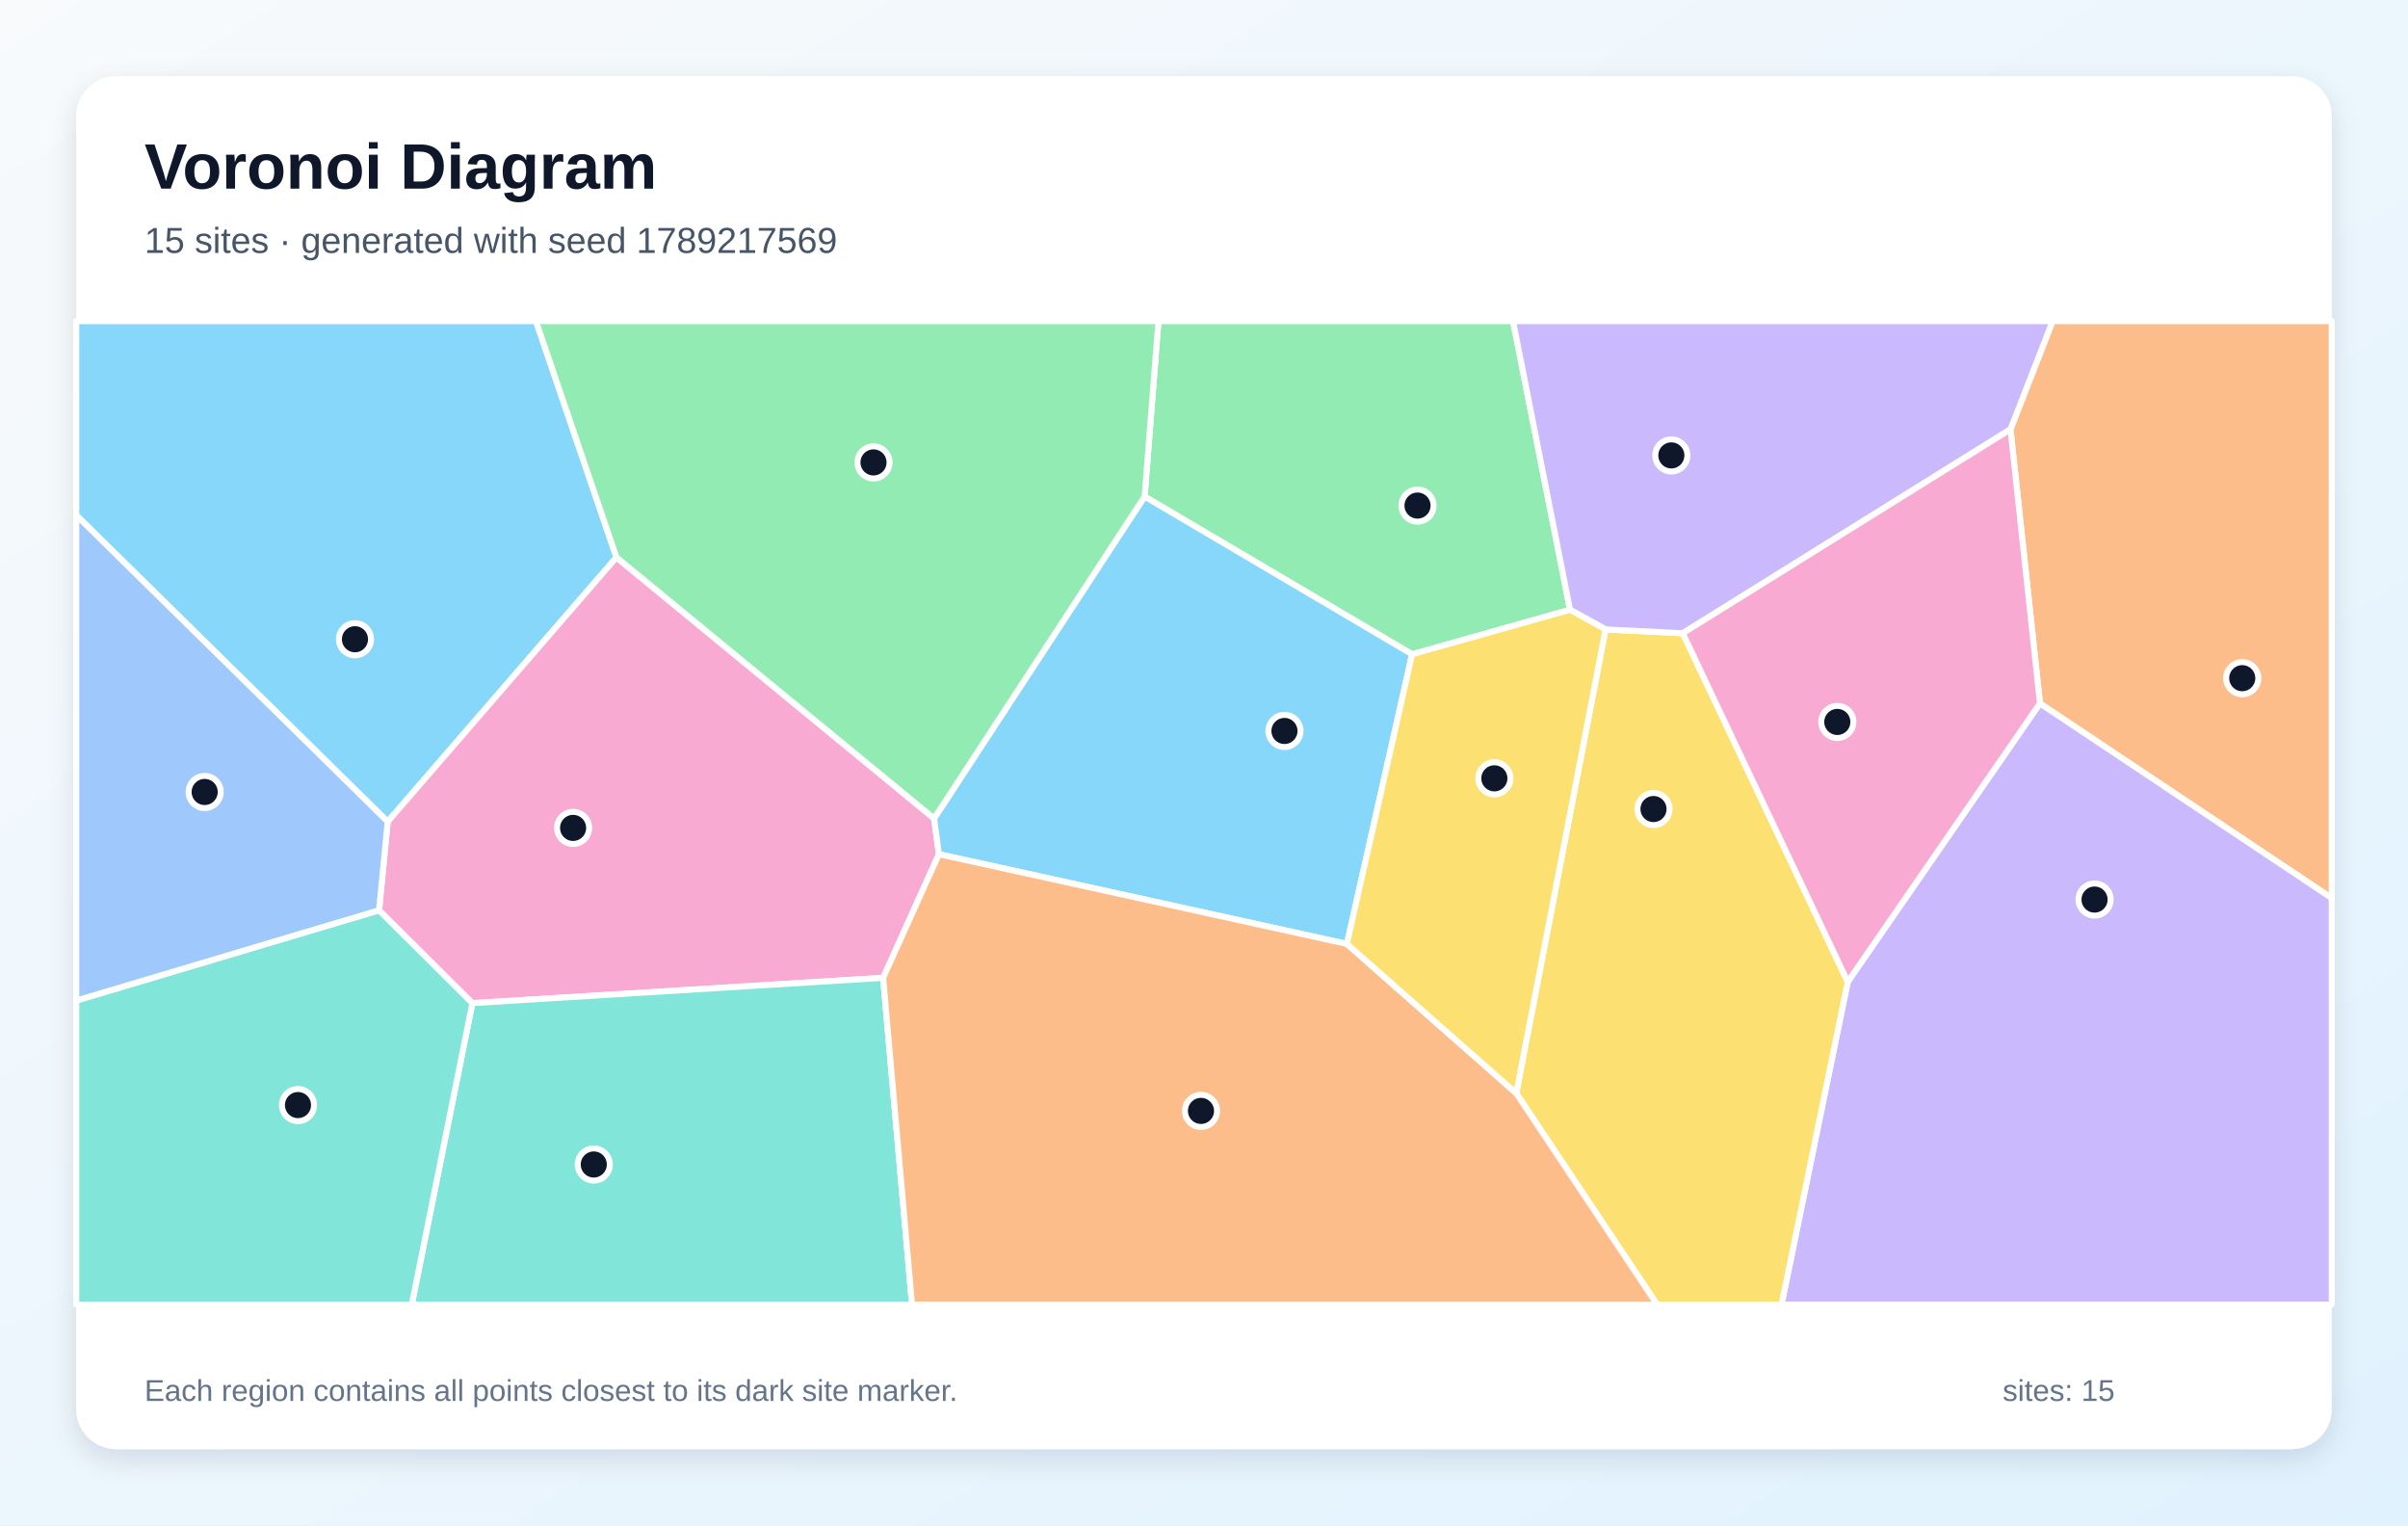
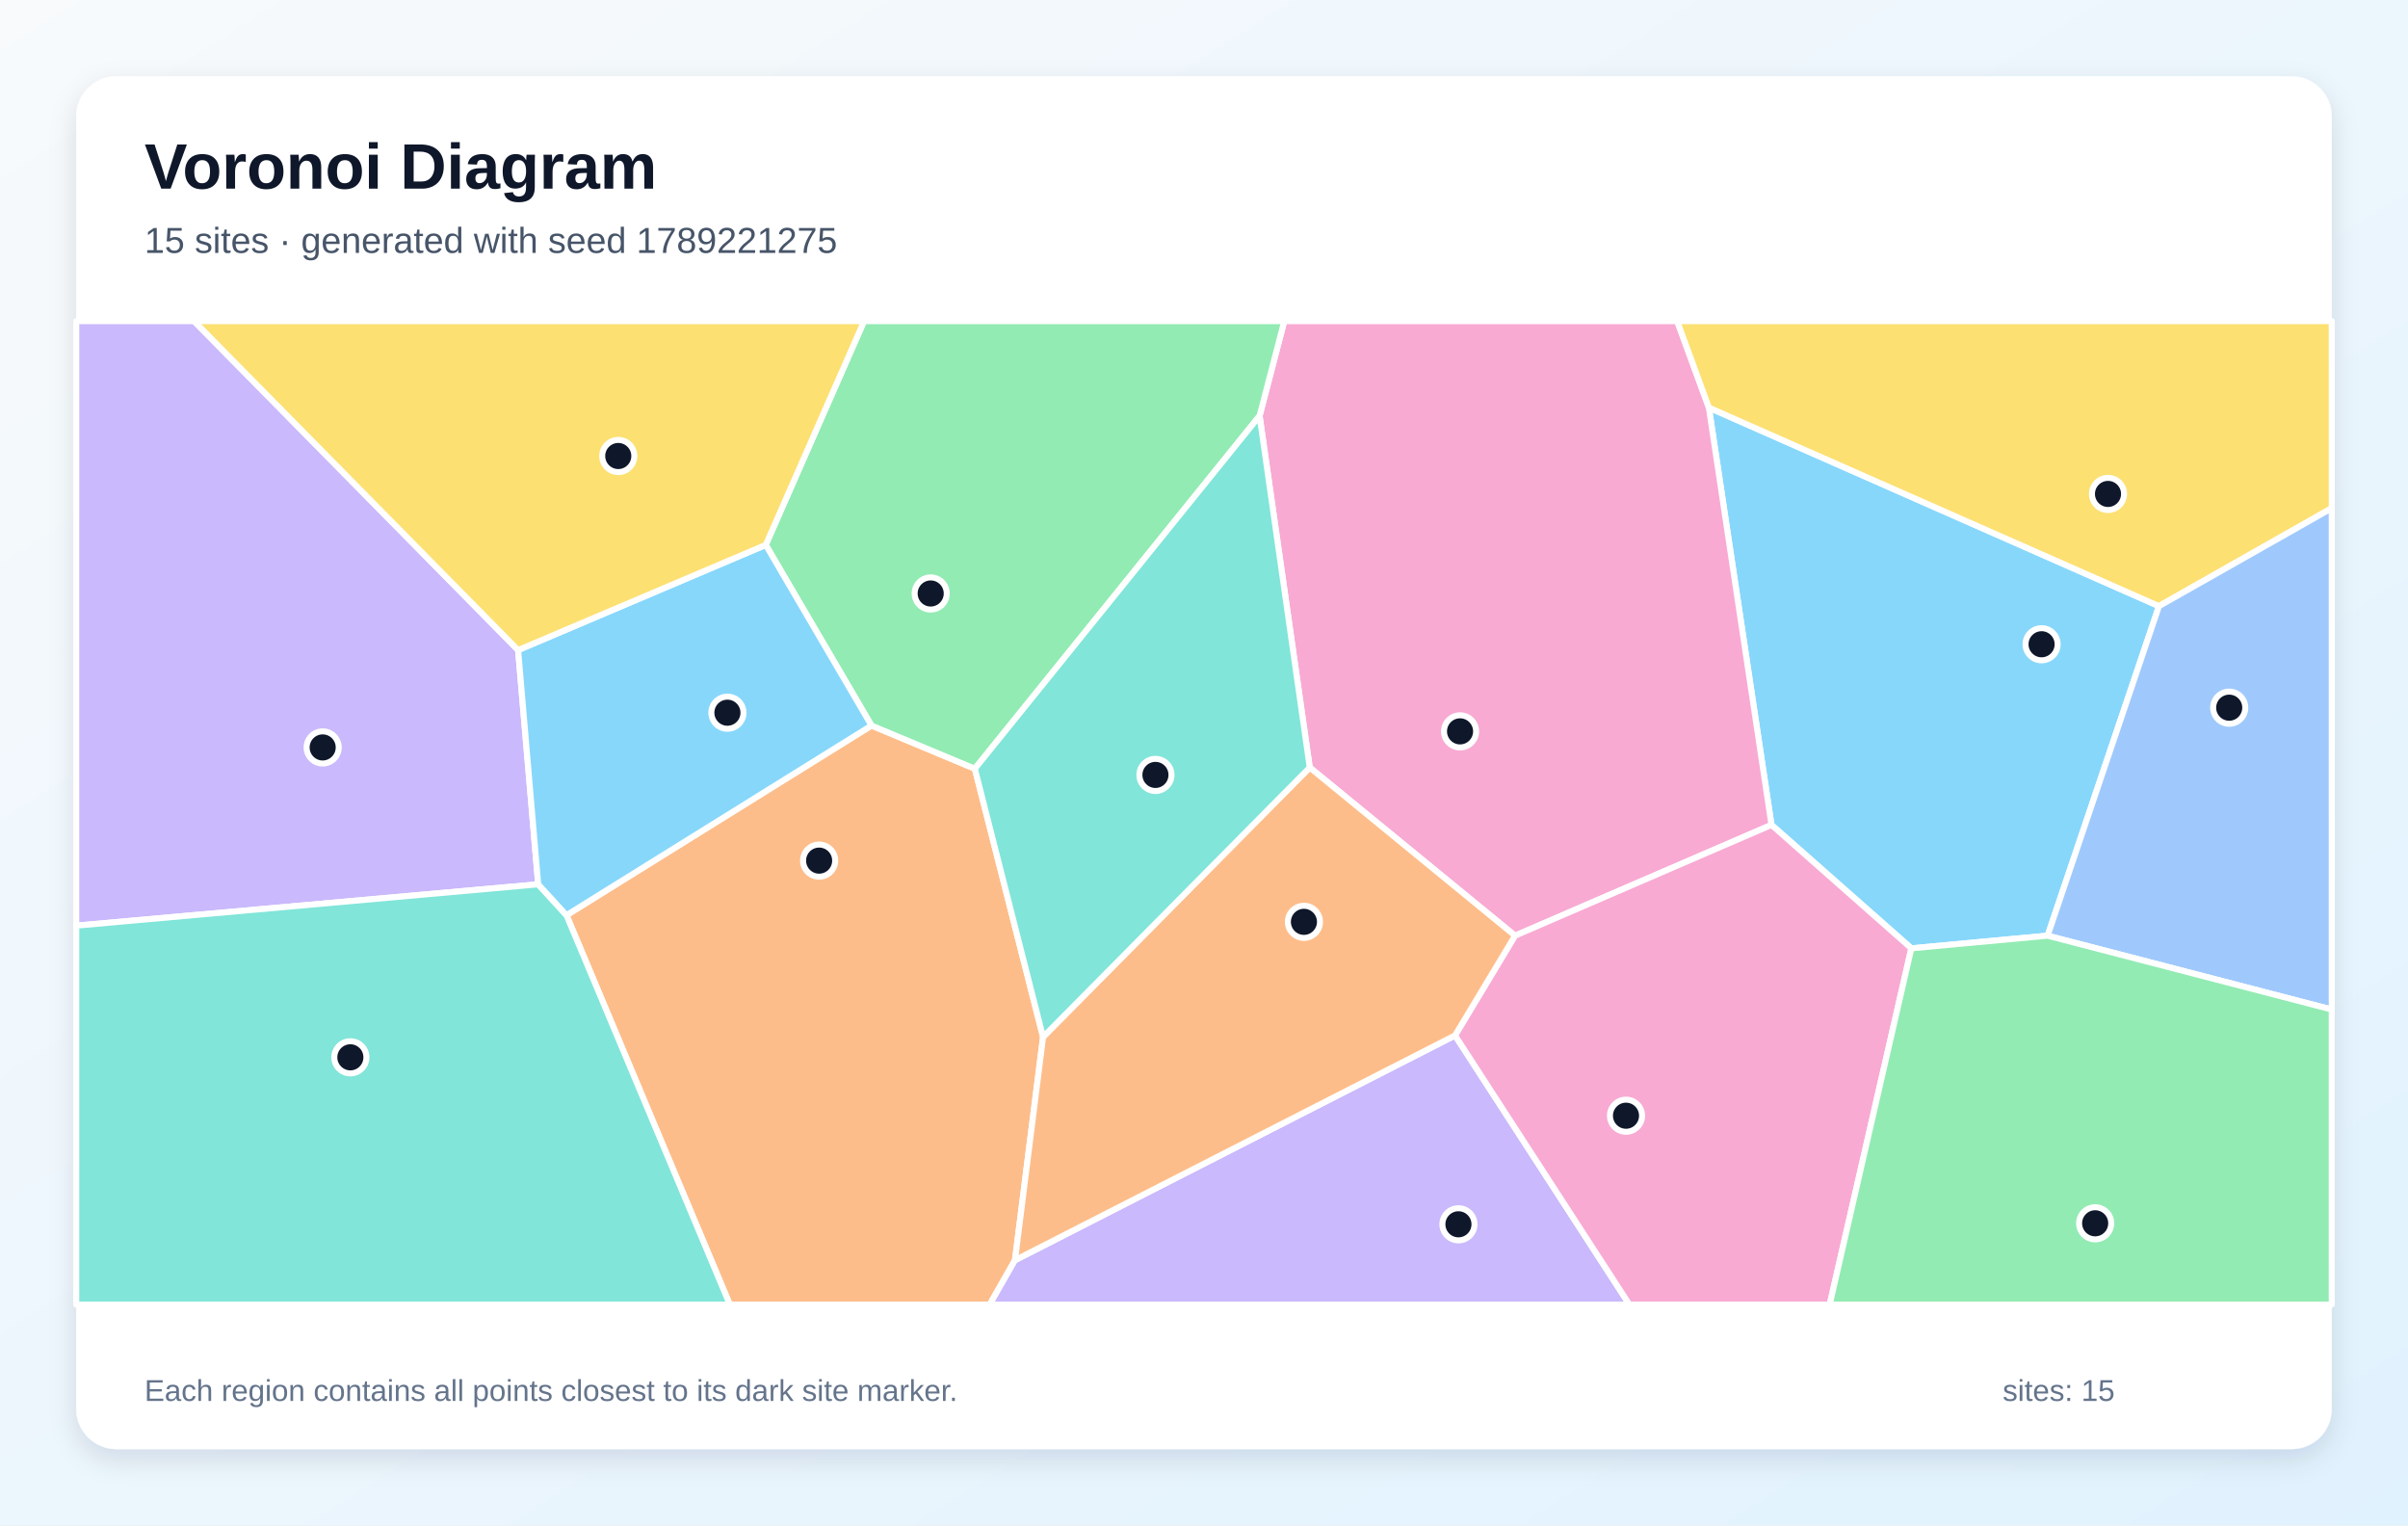
<svg xmlns="http://www.w3.org/2000/svg" width="1200" height="760" viewBox="0 0 1200 760" role="img" aria-labelledby="title description">
  <defs>
    <linearGradient id="background" x1="0" y1="0" x2="1" y2="1">
      <stop stop-color="#F8FAFC" />
      <stop offset="1" stop-color="#E0F2FE" />
    </linearGradient>
    <filter id="shadow" x="-10%" y="-10%" width="120%" height="120%">
      <feDropShadow dx="0" dy="5" stdDeviation="7" flood-color="#0F172A" flood-opacity=".12" />
    </filter>
  </defs>
  <rect width="1200" height="760" fill="url(#background)" />
  <rect x="38" y="38" width="1124" height="684" rx="20" fill="#FFFFFF" filter="url(#shadow)" />
  <g font-family="Arial, sans-serif">
    <text x="72" y="94" font-size="32" font-weight="700" fill="#0F172A">Voronoi Diagram</text>
-     <text x="72" y="126" font-size="18" fill="#475569">15 sites · generated with seed 1789217569</text>
+     <text x="72" y="126" font-size="18" fill="#475569">15 sites · generated with seed 1789221275</text>
  </g>
  <g stroke="#FFFFFF" stroke-width="3" stroke-linejoin="round">
-     <polygon points="307.2,277.7 193.2,409.4 38.0,256.7 38.0,160.0 267.1,160.0" fill="#38BDF8" fill-opacity="0.60" />
-     <polygon points="920.8,489.2 1016.6,350.4 1162.0,447.4 1162.0,650.0 887.8,650.0" fill="#A78BFA" fill-opacity="0.60" />
-     <polygon points="465.5,407.8 467.9,425.6 440.1,487.2 235.4,499.8 188.9,453.6 193.2,409.4 307.2,277.7" fill="#F472B6" fill-opacity="0.60" />
-     <polygon points="1016.6,350.4 1001.9,213.9 1022.9,160.0 1162.0,160.0 1162.0,447.4" fill="#FB923C" fill-opacity="0.60" />
-     <polygon points="755.6,544.7 800.1,313.6 838.6,315.5 920.8,489.2 887.8,650.0 825.8,650.0" fill="#FACC15" fill-opacity="0.60" />
-     <polygon points="782.4,303.8 703.7,326.0 570.4,247.4 577.3,160.0 754.0,160.0" fill="#4ADE80" fill-opacity="0.60" />
-     <polygon points="235.4,499.8 440.1,487.2 454.5,650.0 205.2,650.0" fill="#2DD4BF" fill-opacity="0.60" />
-     <polygon points="38.0,498.6 38.0,256.7 193.2,409.4 188.9,453.6" fill="#60A5FA" fill-opacity="0.60" />
-     <polygon points="671.2,470.3 467.9,425.6 465.5,407.8 570.4,247.4 703.7,326.0" fill="#38BDF8" fill-opacity="0.60" />
-     <polygon points="838.6,315.5 800.1,313.6 782.4,303.8 754.0,160.0 1022.9,160.0 1001.9,213.9" fill="#A78BFA" fill-opacity="0.60" />
-     <polygon points="838.6,315.5 1001.9,213.9 1016.6,350.4 920.8,489.2" fill="#F472B6" fill-opacity="0.60" />
-     <polygon points="440.1,487.2 467.9,425.6 671.2,470.3 755.6,544.7 825.8,650.0 454.5,650.0" fill="#FB923C" fill-opacity="0.60" />
-     <polygon points="671.2,470.3 703.7,326.0 782.4,303.8 800.1,313.6 755.6,544.7" fill="#FACC15" fill-opacity="0.60" />
-     <polygon points="570.4,247.4 465.5,407.8 307.2,277.7 267.1,160.0 577.3,160.0" fill="#4ADE80" fill-opacity="0.60" />
-     <polygon points="38.0,498.6 188.9,453.6 235.4,499.8 205.2,650.0 38.0,650.0" fill="#2DD4BF" fill-opacity="0.60" />
+     <polygon points="952.5,472.5 882.8,411.0 851.6,203.1 1075.9,302.0 1020.4,466.2" fill="#38BDF8" fill-opacity="0.60" />
+     <polygon points="258.2,323.9 268.2,440.6 38.0,461.2 38.0,160.0 96.7,160.0" fill="#A78BFA" fill-opacity="0.60" />
+     <polygon points="755.0,466.2 652.7,382.4 627.7,207.2 640.0,160.0 835.8,160.0 851.6,203.1 882.8,411.0" fill="#F472B6" fill-opacity="0.60" />
+     <polygon points="282.3,456.0 434.3,361.5 485.8,383.0 519.8,516.7 505.8,627.9 493.2,650.0 363.7,650.0" fill="#FB923C" fill-opacity="0.60" />
+     <polygon points="1075.9,302.0 851.6,203.1 835.8,160.0 1162.0,160.0 1162.0,253.2" fill="#FACC15" fill-opacity="0.60" />
+     <polygon points="485.8,383.0 434.3,361.5 381.6,271.5 430.6,160.0 640.0,160.0 627.7,207.2" fill="#4ADE80" fill-opacity="0.60" />
+     <polygon points="38.0,461.2 268.2,440.6 282.3,456.0 363.7,650.0 38.0,650.0" fill="#2DD4BF" fill-opacity="0.60" />
+     <polygon points="1020.4,466.2 1075.9,302.0 1162.0,253.2 1162.0,503.0" fill="#60A5FA" fill-opacity="0.60" />
+     <polygon points="381.6,271.5 434.3,361.5 282.3,456.0 268.2,440.6 258.2,323.9" fill="#38BDF8" fill-opacity="0.60" />
+     <polygon points="505.8,627.9 725.1,515.9 812.0,650.0 493.2,650.0" fill="#A78BFA" fill-opacity="0.60" />
+     <polygon points="725.1,515.9 755.0,466.2 882.8,411.0 952.5,472.5 911.8,650.0 812.0,650.0" fill="#F472B6" fill-opacity="0.60" />
+     <polygon points="725.1,515.9 505.8,627.9 519.8,516.7 652.7,382.4 755.0,466.2" fill="#FB923C" fill-opacity="0.60" />
+     <polygon points="381.6,271.5 258.2,323.9 96.7,160.0 430.6,160.0" fill="#FACC15" fill-opacity="0.60" />
+     <polygon points="952.5,472.5 1020.4,466.2 1162.0,503.0 1162.0,650.0 911.8,650.0" fill="#4ADE80" fill-opacity="0.60" />
+     <polygon points="519.8,516.7 485.8,383.0 627.7,207.2 652.7,382.4" fill="#2DD4BF" fill-opacity="0.60" />
  </g>
  <g>
-     <circle cx="176.9" cy="318.5" r="8" fill="#0F172A" stroke="#FFFFFF" stroke-width="3" />
-     <circle cx="1043.8" cy="448.2" r="8" fill="#0F172A" stroke="#FFFFFF" stroke-width="3" />
-     <circle cx="285.6" cy="412.5" r="8" fill="#0F172A" stroke="#FFFFFF" stroke-width="3" />
-     <circle cx="1117.4" cy="337.9" r="8" fill="#0F172A" stroke="#FFFFFF" stroke-width="3" />
-     <circle cx="824.0" cy="403.1" r="8" fill="#0F172A" stroke="#FFFFFF" stroke-width="3" />
-     <circle cx="706.4" cy="251.9" r="8" fill="#0F172A" stroke="#FFFFFF" stroke-width="3" />
-     <circle cx="295.9" cy="580.2" r="8" fill="#0F172A" stroke="#FFFFFF" stroke-width="3" />
-     <circle cx="102.0" cy="394.6" r="8" fill="#0F172A" stroke="#FFFFFF" stroke-width="3" />
-     <circle cx="640.1" cy="364.2" r="8" fill="#0F172A" stroke="#FFFFFF" stroke-width="3" />
-     <circle cx="832.9" cy="226.9" r="8" fill="#0F172A" stroke="#FFFFFF" stroke-width="3" />
-     <circle cx="915.6" cy="359.7" r="8" fill="#0F172A" stroke="#FFFFFF" stroke-width="3" />
-     <circle cx="598.5" cy="553.5" r="8" fill="#0F172A" stroke="#FFFFFF" stroke-width="3" />
-     <circle cx="744.7" cy="387.8" r="8" fill="#0F172A" stroke="#FFFFFF" stroke-width="3" />
-     <circle cx="435.3" cy="230.4" r="8" fill="#0F172A" stroke="#FFFFFF" stroke-width="3" />
-     <circle cx="148.5" cy="550.6" r="8" fill="#0F172A" stroke="#FFFFFF" stroke-width="3" />
+     <circle cx="1017.4" cy="321.0" r="8" fill="#0F172A" stroke="#FFFFFF" stroke-width="3" />
+     <circle cx="160.8" cy="372.4" r="8" fill="#0F172A" stroke="#FFFFFF" stroke-width="3" />
+     <circle cx="727.6" cy="364.4" r="8" fill="#0F172A" stroke="#FFFFFF" stroke-width="3" />
+     <circle cx="408.2" cy="428.8" r="8" fill="#0F172A" stroke="#FFFFFF" stroke-width="3" />
+     <circle cx="1050.5" cy="246.1" r="8" fill="#0F172A" stroke="#FFFFFF" stroke-width="3" />
+     <circle cx="463.8" cy="295.7" r="8" fill="#0F172A" stroke="#FFFFFF" stroke-width="3" />
+     <circle cx="174.6" cy="526.8" r="8" fill="#0F172A" stroke="#FFFFFF" stroke-width="3" />
+     <circle cx="1110.9" cy="352.6" r="8" fill="#0F172A" stroke="#FFFFFF" stroke-width="3" />
+     <circle cx="362.5" cy="355.1" r="8" fill="#0F172A" stroke="#FFFFFF" stroke-width="3" />
+     <circle cx="726.8" cy="610.0" r="8" fill="#0F172A" stroke="#FFFFFF" stroke-width="3" />
+     <circle cx="810.3" cy="555.9" r="8" fill="#0F172A" stroke="#FFFFFF" stroke-width="3" />
+     <circle cx="649.8" cy="459.3" r="8" fill="#0F172A" stroke="#FFFFFF" stroke-width="3" />
+     <circle cx="308.1" cy="227.2" r="8" fill="#0F172A" stroke="#FFFFFF" stroke-width="3" />
+     <circle cx="1044.1" cy="609.5" r="8" fill="#0F172A" stroke="#FFFFFF" stroke-width="3" />
+     <circle cx="575.8" cy="386.1" r="8" fill="#0F172A" stroke="#FFFFFF" stroke-width="3" />
  </g>
  <g font-family="Arial, sans-serif" font-size="15" fill="#64748B">
    <text x="72" y="698">Each region contains all points closest to its dark site marker.</text>
    <text x="998" y="698">sites: 15</text>
  </g>
</svg>
